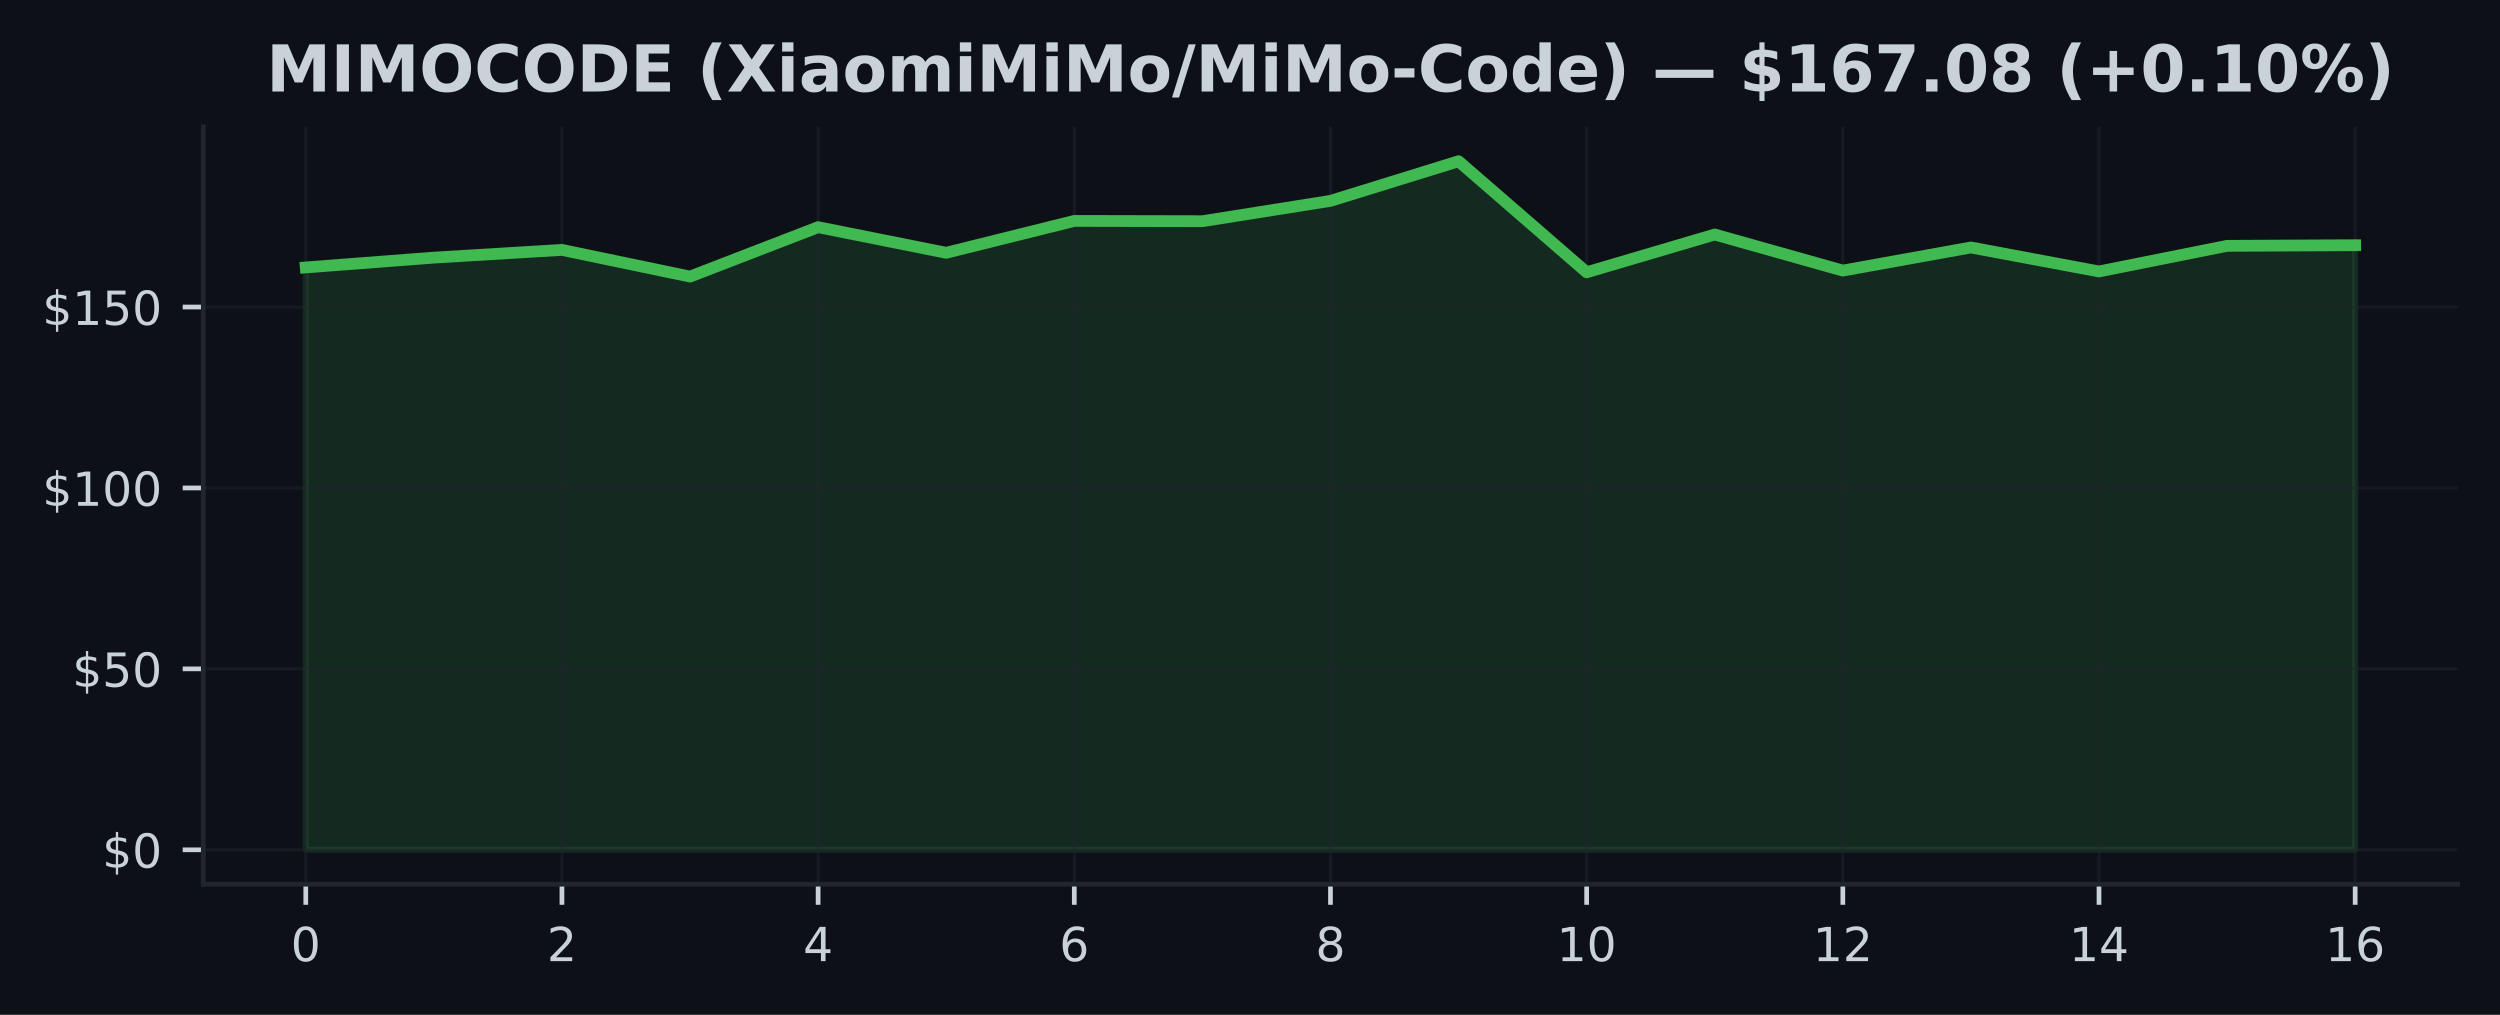
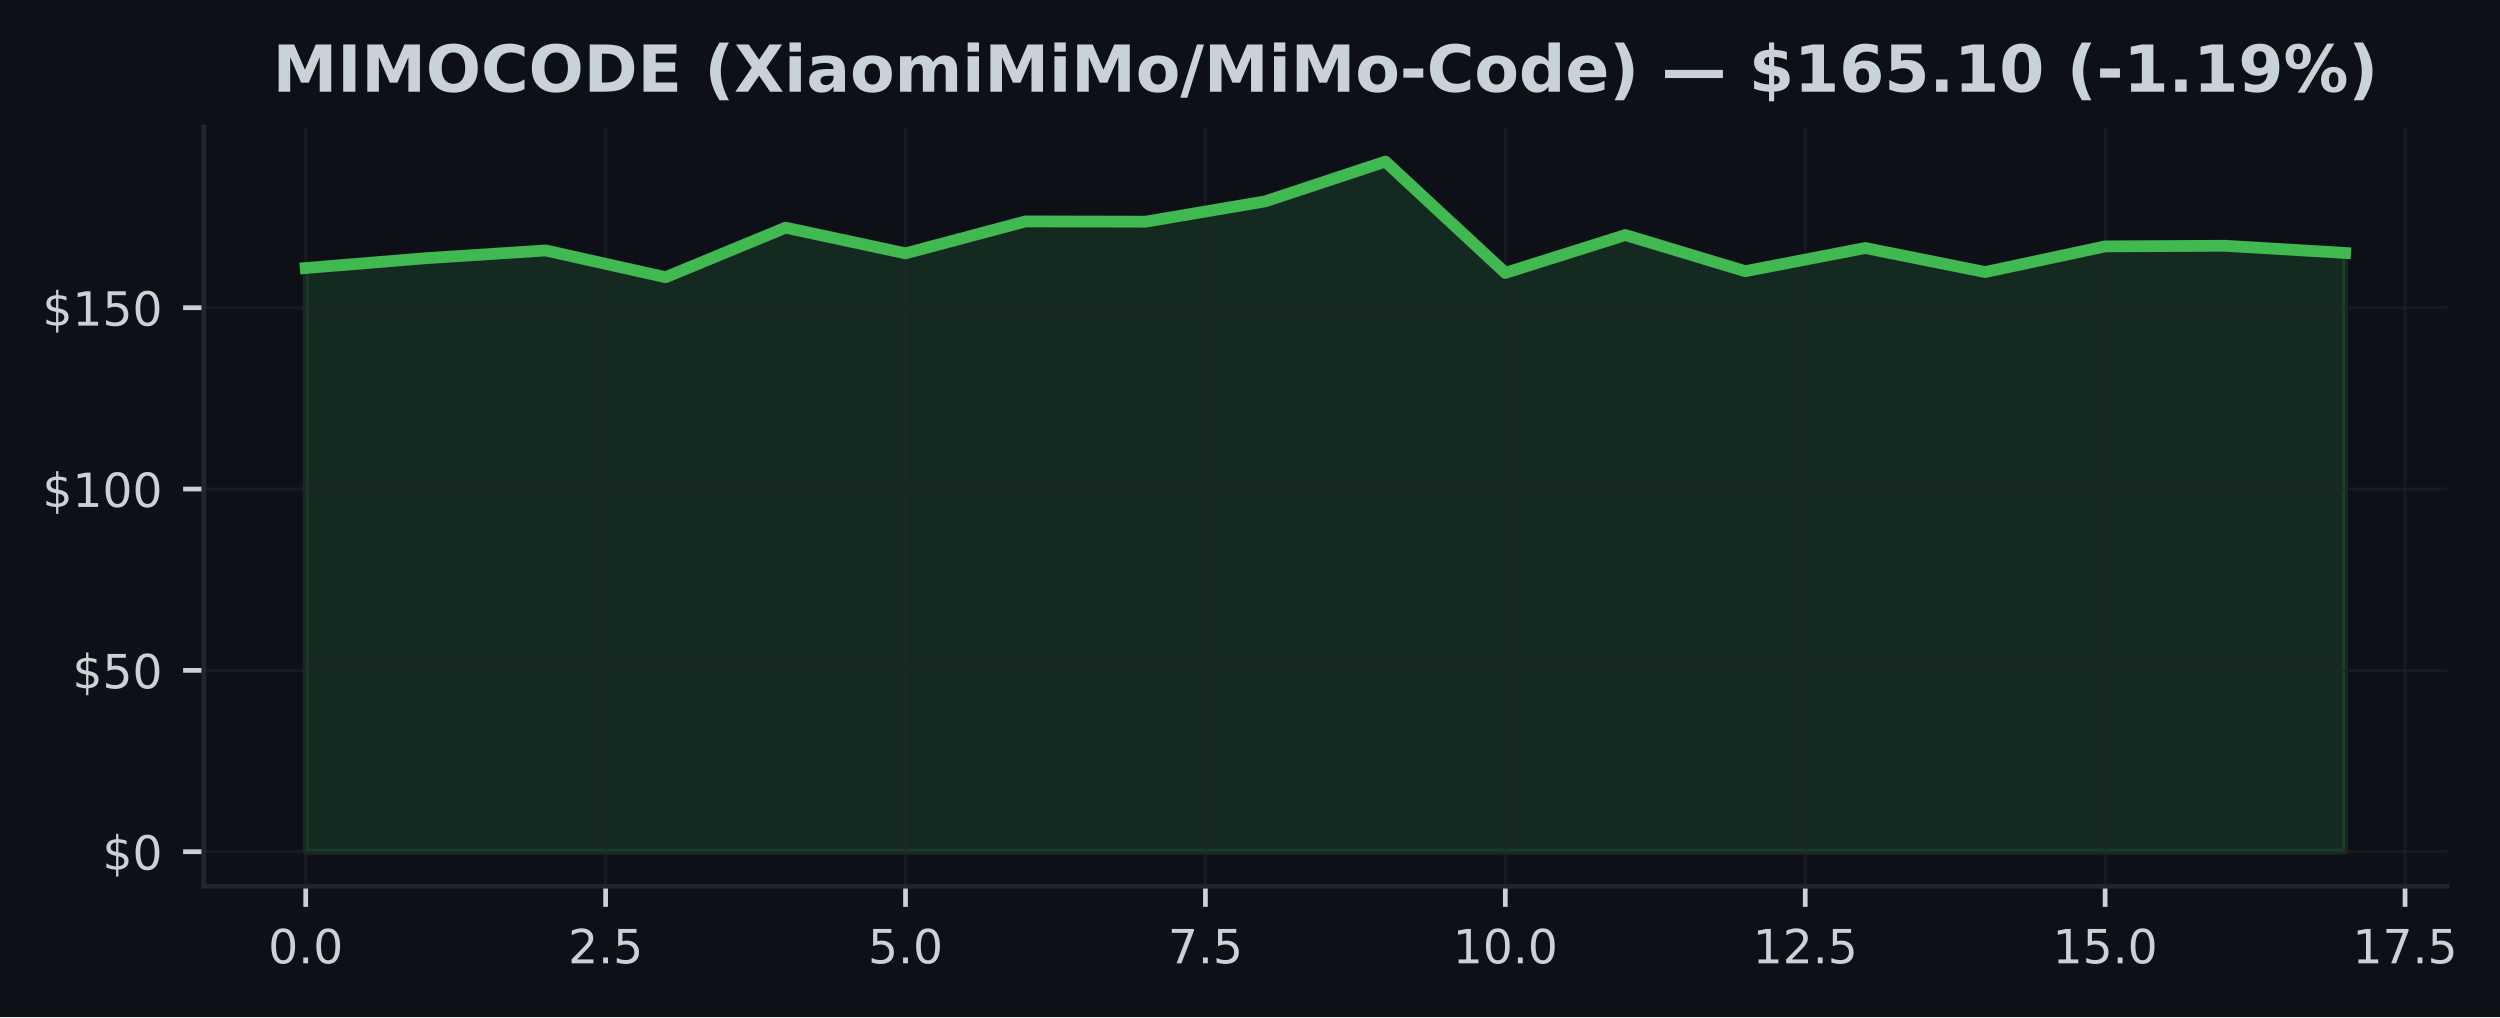
- <svg xmlns="http://www.w3.org/2000/svg" xmlns:xlink="http://www.w3.org/1999/xlink" width="425pt" height="172.518pt" viewBox="0 0 425 172.518" version="1.1">
+ <svg xmlns="http://www.w3.org/2000/svg" xmlns:xlink="http://www.w3.org/1999/xlink" width="424.051pt" height="172.518pt" viewBox="0 0 424.051 172.518" version="1.1">
  <defs>
    <style type="text/css">*{stroke-linejoin: round; stroke-linecap: butt}</style>
  </defs>
  <g id="figure_1">
    <g id="patch_1">
-       <path d="M 0 172.518  L 425 172.518  L 425 0  L 0 0  z " style="fill: #0d1117" />
+       <path d="M 0 172.518  L 424.051 172.518  L 424.051 0  L 0 0  z " style="fill: #0d1117" />
    </g>
    <g id="axes_1">
      <g id="patch_2">
-         <path d="M 34.56 150.318  L 417.8 150.318  L 417.8 21.558  L 34.56 21.558  z " style="fill: #0d1117" />
+         <path d="M 34.56 150.318  L 415.066 150.318  L 415.066 21.558  L 34.56 21.558  z " style="fill: #0d1117" />
      </g>
      <g id="FillBetweenPolyCollection_1">
        <defs>
-           <path id="m25aaea2b7e" d="M 51.98 -28.053  L 51.98 -127.053  L 73.755 -128.72  L 95.53 -130.036  L 117.305 -125.497  L 139.08 -133.899  L 160.855 -129.544  L 182.63 -134.964  L 204.405 -134.914  L 226.18 -138.372  L 247.955 -145.107  L 269.73 -126.229  L 291.505 -132.651  L 313.28 -126.518  L 335.055 -130.449  L 356.83 -126.37  L 378.605 -130.725  L 400.38 -130.83  L 400.38 -28.053  L 400.38 -28.053  L 378.605 -28.053  L 356.83 -28.053  L 335.055 -28.053  L 313.28 -28.053  L 291.505 -28.053  L 269.73 -28.053  L 247.955 -28.053  L 226.18 -28.053  L 204.405 -28.053  L 182.63 -28.053  L 160.855 -28.053  L 139.08 -28.053  L 117.305 -28.053  L 95.53 -28.053  L 73.755 -28.053  L 51.98 -28.053  z " style="stroke: #3fb950; stroke-opacity: 0.15" />
+           <path id="m8521f52fd3" d="M 51.856 -28.053  L 51.856 -127.053  L 72.204 -128.72  L 92.552 -130.036  L 112.9 -125.497  L 133.247 -133.899  L 153.595 -129.544  L 173.943 -134.964  L 194.291 -134.914  L 214.639 -138.372  L 234.987 -145.107  L 255.335 -126.229  L 275.683 -132.651  L 296.031 -126.518  L 316.379 -130.449  L 336.727 -126.37  L 357.075 -130.725  L 377.423 -130.83  L 397.771 -129.612  L 397.771 -28.053  L 397.771 -28.053  L 377.423 -28.053  L 357.075 -28.053  L 336.727 -28.053  L 316.379 -28.053  L 296.031 -28.053  L 275.683 -28.053  L 255.335 -28.053  L 234.987 -28.053  L 214.639 -28.053  L 194.291 -28.053  L 173.943 -28.053  L 153.595 -28.053  L 133.247 -28.053  L 112.9 -28.053  L 92.552 -28.053  L 72.204 -28.053  L 51.856 -28.053  z " style="stroke: #3fb950; stroke-opacity: 0.15" />
        </defs>
-         <g clip-path="url(#pef319490fb)">
-           <use xlink:href="#m25aaea2b7e" x="0" y="172.518" style="fill: #3fb950; fill-opacity: 0.15; stroke: #3fb950; stroke-opacity: 0.15" />
+         <g clip-path="url(#p87990fe140)">
+           <use xlink:href="#m8521f52fd3" x="0" y="172.518" style="fill: #3fb950; fill-opacity: 0.15; stroke: #3fb950; stroke-opacity: 0.15" />
        </g>
      </g>
      <g id="matplotlib.axis_1">
        <g id="xtick_1">
          <g id="line2d_1">
-             <path d="M 51.98 150.318  L 51.98 21.558  " clip-path="url(#pef319490fb)" style="fill: none; stroke: #21262d; stroke-opacity: 0.5; stroke-width: 0.5; stroke-linecap: square" />
+             <path d="M 51.856 150.318  L 51.856 21.558  " clip-path="url(#p87990fe140)" style="fill: none; stroke: #21262d; stroke-opacity: 0.5; stroke-width: 0.5; stroke-linecap: square" />
          </g>
          <g id="line2d_2">
            <defs>
-               <path id="m6550a35b68" d="M 0 0  L 0 3.5  " style="stroke: #c9d1d9; stroke-width: 0.8" />
+               <path id="meee067c374" d="M 0 0  L 0 3.5  " style="stroke: #c9d1d9; stroke-width: 0.8" />
            </defs>
            <g>
-               <use xlink:href="#m6550a35b68" x="51.98" y="150.318" style="fill: #c9d1d9; stroke: #c9d1d9; stroke-width: 0.8" />
+               <use xlink:href="#meee067c374" x="51.856" y="150.318" style="fill: #c9d1d9; stroke: #c9d1d9; stroke-width: 0.8" />
            </g>
          </g>
          <g id="text_1">
-             <g style="fill: #c9d1d9" transform="translate(49.435 163.3964) scale(0.08 -0.08)">
+             <g style="fill: #c9d1d9" transform="translate(45.49449 163.3964) scale(0.08 -0.08)">
              <defs>
                <path id="DejaVuSans-13" d="M 2034 4250  Q 1547 4250 1301 3770  Q 1056 3291 1056 2328  Q 1056 1369 1301 889  Q 1547 409 2034 409  Q 2525 409 2770 889  Q 3016 1369 3016 2328  Q 3016 3291 2770 3770  Q 2525 4250 2034 4250  z M 2034 4750  Q 2819 4750 3233 4129  Q 3647 3509 3647 2328  Q 3647 1150 3233 529  Q 2819 -91 2034 -91  Q 1250 -91 836 529  Q 422 1150 422 2328  Q 422 3509 836 4129  Q 1250 4750 2034 4750  z " transform="scale(0.015625)" />
+                 <path id="DejaVuSans-11" d="M 684 794  L 1344 794  L 1344 0  L 684 0  L 684 794  z " transform="scale(0.015625)" />
              </defs>
              <use xlink:href="#DejaVuSans-13" />
+               <use xlink:href="#DejaVuSans-11" transform="translate(63.625 0)" />
+               <use xlink:href="#DejaVuSans-13" transform="translate(95.40625 0)" />
            </g>
          </g>
        </g>
        <g id="xtick_2">
          <g id="line2d_3">
-             <path d="M 95.53 150.318  L 95.53 21.558  " clip-path="url(#pef319490fb)" style="fill: none; stroke: #21262d; stroke-opacity: 0.5; stroke-width: 0.5; stroke-linecap: square" />
+             <path d="M 102.726 150.318  L 102.726 21.558  " clip-path="url(#p87990fe140)" style="fill: none; stroke: #21262d; stroke-opacity: 0.5; stroke-width: 0.5; stroke-linecap: square" />
          </g>
          <g id="line2d_4">
            <g>
-               <use xlink:href="#m6550a35b68" x="95.53" y="150.318" style="fill: #c9d1d9; stroke: #c9d1d9; stroke-width: 0.8" />
+               <use xlink:href="#meee067c374" x="102.726" y="150.318" style="fill: #c9d1d9; stroke: #c9d1d9; stroke-width: 0.8" />
            </g>
          </g>
          <g id="text_2">
-             <g style="fill: #c9d1d9" transform="translate(92.985 163.3964) scale(0.08 -0.08)">
+             <g style="fill: #c9d1d9" transform="translate(96.36432 163.3964) scale(0.08 -0.08)">
              <defs>
                <path id="DejaVuSans-15" d="M 1228 531  L 3431 531  L 3431 0  L 469 0  L 469 531  Q 828 903 1448 1529  Q 2069 2156 2228 2338  Q 2531 2678 2651 2914  Q 2772 3150 2772 3378  Q 2772 3750 2511 3984  Q 2250 4219 1831 4219  Q 1534 4219 1204 4116  Q 875 4013 500 3803  L 500 4441  Q 881 4594 1212 4672  Q 1544 4750 1819 4750  Q 2544 4750 2975 4387  Q 3406 4025 3406 3419  Q 3406 3131 3298 2873  Q 3191 2616 2906 2266  Q 2828 2175 2409 1742  Q 1991 1309 1228 531  z " transform="scale(0.015625)" />
+                 <path id="DejaVuSans-18" d="M 691 4666  L 3169 4666  L 3169 4134  L 1269 4134  L 1269 2991  Q 1406 3038 1543 3061  Q 1681 3084 1819 3084  Q 2600 3084 3056 2656  Q 3513 2228 3513 1497  Q 3513 744 3044 326  Q 2575 -91 1722 -91  Q 1428 -91 1123 -41  Q 819 9 494 109  L 494 744  Q 775 591 1075 516  Q 1375 441 1709 441  Q 2250 441 2565 725  Q 2881 1009 2881 1497  Q 2881 1984 2565 2268  Q 2250 2553 1709 2553  Q 1456 2553 1204 2497  Q 953 2441 691 2322  L 691 4666  z " transform="scale(0.015625)" />
              </defs>
              <use xlink:href="#DejaVuSans-15" />
+               <use xlink:href="#DejaVuSans-11" transform="translate(63.625 0)" />
+               <use xlink:href="#DejaVuSans-18" transform="translate(95.40625 0)" />
            </g>
          </g>
        </g>
        <g id="xtick_3">
          <g id="line2d_5">
-             <path d="M 139.08 150.318  L 139.08 21.558  " clip-path="url(#pef319490fb)" style="fill: none; stroke: #21262d; stroke-opacity: 0.5; stroke-width: 0.5; stroke-linecap: square" />
+             <path d="M 153.595 150.318  L 153.595 21.558  " clip-path="url(#p87990fe140)" style="fill: none; stroke: #21262d; stroke-opacity: 0.5; stroke-width: 0.5; stroke-linecap: square" />
          </g>
          <g id="line2d_6">
            <g>
-               <use xlink:href="#m6550a35b68" x="139.08" y="150.318" style="fill: #c9d1d9; stroke: #c9d1d9; stroke-width: 0.8" />
+               <use xlink:href="#meee067c374" x="153.595" y="150.318" style="fill: #c9d1d9; stroke: #c9d1d9; stroke-width: 0.8" />
            </g>
          </g>
          <g id="text_3">
-             <g style="fill: #c9d1d9" transform="translate(136.535 163.3964) scale(0.08 -0.08)">
-               <defs>
-                 <path id="DejaVuSans-17" d="M 2419 4116  L 825 1625  L 2419 1625  L 2419 4116  z M 2253 4666  L 3047 4666  L 3047 1625  L 3713 1625  L 3713 1100  L 3047 1100  L 3047 0  L 2419 0  L 2419 1100  L 313 1100  L 313 1709  L 2253 4666  z " transform="scale(0.015625)" />
-               </defs>
-               <use xlink:href="#DejaVuSans-17" />
+             <g style="fill: #c9d1d9" transform="translate(147.2341 163.3964) scale(0.08 -0.08)">
+               <use xlink:href="#DejaVuSans-18" />
+               <use xlink:href="#DejaVuSans-11" transform="translate(63.625 0)" />
+               <use xlink:href="#DejaVuSans-13" transform="translate(95.40625 0)" />
            </g>
          </g>
        </g>
        <g id="xtick_4">
          <g id="line2d_7">
-             <path d="M 182.63 150.318  L 182.63 21.558  " clip-path="url(#pef319490fb)" style="fill: none; stroke: #21262d; stroke-opacity: 0.5; stroke-width: 0.5; stroke-linecap: square" />
+             <path d="M 204.465 150.318  L 204.465 21.558  " clip-path="url(#p87990fe140)" style="fill: none; stroke: #21262d; stroke-opacity: 0.5; stroke-width: 0.5; stroke-linecap: square" />
          </g>
          <g id="line2d_8">
            <g>
-               <use xlink:href="#m6550a35b68" x="182.63" y="150.318" style="fill: #c9d1d9; stroke: #c9d1d9; stroke-width: 0.8" />
+               <use xlink:href="#meee067c374" x="204.465" y="150.318" style="fill: #c9d1d9; stroke: #c9d1d9; stroke-width: 0.8" />
            </g>
          </g>
          <g id="text_4">
-             <g style="fill: #c9d1d9" transform="translate(180.085 163.3964) scale(0.08 -0.08)">
-               <defs>
-                 <path id="DejaVuSans-19" d="M 2113 2584  Q 1688 2584 1439 2293  Q 1191 2003 1191 1497  Q 1191 994 1439 701  Q 1688 409 2113 409  Q 2538 409 2786 701  Q 3034 994 3034 1497  Q 3034 2003 2786 2293  Q 2538 2584 2113 2584  z M 3366 4563  L 3366 3988  Q 3128 4100 2886 4159  Q 2644 4219 2406 4219  Q 1781 4219 1451 3797  Q 1122 3375 1075 2522  Q 1259 2794 1537 2939  Q 1816 3084 2150 3084  Q 2853 3084 3261 2657  Q 3669 2231 3669 1497  Q 3669 778 3244 343  Q 2819 -91 2113 -91  Q 1303 -91 875 529  Q 447 1150 447 2328  Q 447 3434 972 4092  Q 1497 4750 2381 4750  Q 2619 4750 2861 4703  Q 3103 4656 3366 4563  z " transform="scale(0.015625)" />
-               </defs>
-               <use xlink:href="#DejaVuSans-19" />
+             <g style="fill: #c9d1d9" transform="translate(198.104 163.3964) scale(0.08 -0.08)">
+               <defs>
+                 <path id="DejaVuSans-1a" d="M 525 4666  L 3525 4666  L 3525 4397  L 1831 0  L 1172 0  L 2766 4134  L 525 4134  L 525 4666  z " transform="scale(0.015625)" />
+               </defs>
+               <use xlink:href="#DejaVuSans-1a" />
+               <use xlink:href="#DejaVuSans-11" transform="translate(63.625 0)" />
+               <use xlink:href="#DejaVuSans-18" transform="translate(95.40625 0)" />
            </g>
          </g>
        </g>
        <g id="xtick_5">
          <g id="line2d_9">
-             <path d="M 226.18 150.318  L 226.18 21.558  " clip-path="url(#pef319490fb)" style="fill: none; stroke: #21262d; stroke-opacity: 0.5; stroke-width: 0.5; stroke-linecap: square" />
+             <path d="M 255.335 150.318  L 255.335 21.558  " clip-path="url(#p87990fe140)" style="fill: none; stroke: #21262d; stroke-opacity: 0.5; stroke-width: 0.5; stroke-linecap: square" />
          </g>
          <g id="line2d_10">
            <g>
-               <use xlink:href="#m6550a35b68" x="226.18" y="150.318" style="fill: #c9d1d9; stroke: #c9d1d9; stroke-width: 0.8" />
+               <use xlink:href="#meee067c374" x="255.335" y="150.318" style="fill: #c9d1d9; stroke: #c9d1d9; stroke-width: 0.8" />
            </g>
          </g>
          <g id="text_5">
-             <g style="fill: #c9d1d9" transform="translate(223.635 163.3964) scale(0.08 -0.08)">
-               <defs>
-                 <path id="DejaVuSans-1b" d="M 2034 2216  Q 1584 2216 1326 1975  Q 1069 1734 1069 1313  Q 1069 891 1326 650  Q 1584 409 2034 409  Q 2484 409 2743 651  Q 3003 894 3003 1313  Q 3003 1734 2745 1975  Q 2488 2216 2034 2216  z M 1403 2484  Q 997 2584 770 2862  Q 544 3141 544 3541  Q 544 4100 942 4425  Q 1341 4750 2034 4750  Q 2731 4750 3128 4425  Q 3525 4100 3525 3541  Q 3525 3141 3298 2862  Q 3072 2584 2669 2484  Q 3125 2378 3379 2068  Q 3634 1759 3634 1313  Q 3634 634 3220 271  Q 2806 -91 2034 -91  Q 1263 -91 848 271  Q 434 634 434 1313  Q 434 1759 690 2068  Q 947 2378 1403 2484  z M 1172 3481  Q 1172 3119 1398 2916  Q 1625 2713 2034 2713  Q 2441 2713 2670 2916  Q 2900 3119 2900 3481  Q 2900 3844 2670 4047  Q 2441 4250 2034 4250  Q 1625 4250 1398 4047  Q 1172 3844 1172 3481  z " transform="scale(0.015625)" />
-               </defs>
-               <use xlink:href="#DejaVuSans-1b" />
+             <g style="fill: #c9d1d9" transform="translate(246.4288 163.3964) scale(0.08 -0.08)">
+               <defs>
+                 <path id="DejaVuSans-14" d="M 794 531  L 1825 531  L 1825 4091  L 703 3866  L 703 4441  L 1819 4666  L 2450 4666  L 2450 531  L 3481 531  L 3481 0  L 794 0  L 794 531  z " transform="scale(0.015625)" />
+               </defs>
+               <use xlink:href="#DejaVuSans-14" />
+               <use xlink:href="#DejaVuSans-13" transform="translate(63.625 0)" />
+               <use xlink:href="#DejaVuSans-11" transform="translate(127.25 0)" />
+               <use xlink:href="#DejaVuSans-13" transform="translate(159.0312 0)" />
            </g>
          </g>
        </g>
        <g id="xtick_6">
          <g id="line2d_11">
-             <path d="M 269.73 150.318  L 269.73 21.558  " clip-path="url(#pef319490fb)" style="fill: none; stroke: #21262d; stroke-opacity: 0.5; stroke-width: 0.5; stroke-linecap: square" />
+             <path d="M 306.205 150.318  L 306.205 21.558  " clip-path="url(#p87990fe140)" style="fill: none; stroke: #21262d; stroke-opacity: 0.5; stroke-width: 0.5; stroke-linecap: square" />
          </g>
          <g id="line2d_12">
            <g>
-               <use xlink:href="#m6550a35b68" x="269.73" y="150.318" style="fill: #c9d1d9; stroke: #c9d1d9; stroke-width: 0.8" />
+               <use xlink:href="#meee067c374" x="306.205" y="150.318" style="fill: #c9d1d9; stroke: #c9d1d9; stroke-width: 0.8" />
            </g>
          </g>
          <g id="text_6">
-             <g style="fill: #c9d1d9" transform="translate(264.64 163.3964) scale(0.08 -0.08)">
-               <defs>
-                 <path id="DejaVuSans-14" d="M 794 531  L 1825 531  L 1825 4091  L 703 3866  L 703 4441  L 1819 4666  L 2450 4666  L 2450 531  L 3481 531  L 3481 0  L 794 0  L 794 531  z " transform="scale(0.015625)" />
-               </defs>
+             <g style="fill: #c9d1d9" transform="translate(297.2986 163.3964) scale(0.08 -0.08)">
              <use xlink:href="#DejaVuSans-14" />
-               <use xlink:href="#DejaVuSans-13" transform="translate(63.625 0)" />
+               <use xlink:href="#DejaVuSans-15" transform="translate(63.625 0)" />
+               <use xlink:href="#DejaVuSans-11" transform="translate(127.25 0)" />
+               <use xlink:href="#DejaVuSans-18" transform="translate(159.0312 0)" />
            </g>
          </g>
        </g>
        <g id="xtick_7">
          <g id="line2d_13">
-             <path d="M 313.28 150.318  L 313.28 21.558  " clip-path="url(#pef319490fb)" style="fill: none; stroke: #21262d; stroke-opacity: 0.5; stroke-width: 0.5; stroke-linecap: square" />
+             <path d="M 357.075 150.318  L 357.075 21.558  " clip-path="url(#p87990fe140)" style="fill: none; stroke: #21262d; stroke-opacity: 0.5; stroke-width: 0.5; stroke-linecap: square" />
          </g>
          <g id="line2d_14">
            <g>
-               <use xlink:href="#m6550a35b68" x="313.28" y="150.318" style="fill: #c9d1d9; stroke: #c9d1d9; stroke-width: 0.8" />
+               <use xlink:href="#meee067c374" x="357.075" y="150.318" style="fill: #c9d1d9; stroke: #c9d1d9; stroke-width: 0.8" />
            </g>
          </g>
          <g id="text_7">
-             <g style="fill: #c9d1d9" transform="translate(308.19 163.3964) scale(0.08 -0.08)">
+             <g style="fill: #c9d1d9" transform="translate(348.1685 163.3964) scale(0.08 -0.08)">
              <use xlink:href="#DejaVuSans-14" />
-               <use xlink:href="#DejaVuSans-15" transform="translate(63.625 0)" />
+               <use xlink:href="#DejaVuSans-18" transform="translate(63.625 0)" />
+               <use xlink:href="#DejaVuSans-11" transform="translate(127.25 0)" />
+               <use xlink:href="#DejaVuSans-13" transform="translate(159.0312 0)" />
            </g>
          </g>
        </g>
        <g id="xtick_8">
          <g id="line2d_15">
-             <path d="M 356.83 150.318  L 356.83 21.558  " clip-path="url(#pef319490fb)" style="fill: none; stroke: #21262d; stroke-opacity: 0.5; stroke-width: 0.5; stroke-linecap: square" />
+             <path d="M 407.945 150.318  L 407.945 21.558  " clip-path="url(#p87990fe140)" style="fill: none; stroke: #21262d; stroke-opacity: 0.5; stroke-width: 0.5; stroke-linecap: square" />
          </g>
          <g id="line2d_16">
            <g>
-               <use xlink:href="#m6550a35b68" x="356.83" y="150.318" style="fill: #c9d1d9; stroke: #c9d1d9; stroke-width: 0.8" />
+               <use xlink:href="#meee067c374" x="407.945" y="150.318" style="fill: #c9d1d9; stroke: #c9d1d9; stroke-width: 0.8" />
            </g>
          </g>
          <g id="text_8">
-             <g style="fill: #c9d1d9" transform="translate(351.74 163.3964) scale(0.08 -0.08)">
+             <g style="fill: #c9d1d9" transform="translate(399.0383 163.3964) scale(0.08 -0.08)">
              <use xlink:href="#DejaVuSans-14" />
-               <use xlink:href="#DejaVuSans-17" transform="translate(63.625 0)" />
-             </g>
-           </g>
-         </g>
-         <g id="xtick_9">
-           <g id="line2d_17">
-             <path d="M 400.38 150.318  L 400.38 21.558  " clip-path="url(#pef319490fb)" style="fill: none; stroke: #21262d; stroke-opacity: 0.5; stroke-width: 0.5; stroke-linecap: square" />
-           </g>
-           <g id="line2d_18">
-             <g>
-               <use xlink:href="#m6550a35b68" x="400.38" y="150.318" style="fill: #c9d1d9; stroke: #c9d1d9; stroke-width: 0.8" />
-             </g>
-           </g>
-           <g id="text_9">
-             <g style="fill: #c9d1d9" transform="translate(395.29 163.3964) scale(0.08 -0.08)">
-               <use xlink:href="#DejaVuSans-14" />
-               <use xlink:href="#DejaVuSans-19" transform="translate(63.625 0)" />
+               <use xlink:href="#DejaVuSans-1a" transform="translate(63.625 0)" />
+               <use xlink:href="#DejaVuSans-11" transform="translate(127.25 0)" />
+               <use xlink:href="#DejaVuSans-18" transform="translate(159.0312 0)" />
            </g>
          </g>
        </g>
      </g>
      <g id="matplotlib.axis_2">
        <g id="ytick_1">
-           <g id="line2d_19">
-             <path d="M 34.56 144.466  L 417.8 144.466  " clip-path="url(#pef319490fb)" style="fill: none; stroke: #21262d; stroke-opacity: 0.5; stroke-width: 0.5; stroke-linecap: square" />
-           </g>
-           <g id="line2d_20">
+           <g id="line2d_17">
+             <path d="M 34.56 144.466  L 415.066 144.466  " clip-path="url(#p87990fe140)" style="fill: none; stroke: #21262d; stroke-opacity: 0.5; stroke-width: 0.5; stroke-linecap: square" />
+           </g>
+           <g id="line2d_18">
            <defs>
-               <path id="maa35b3b82c" d="M 0 0  L -3.5 0  " style="stroke: #c9d1d9; stroke-width: 0.8" />
+               <path id="mf7bb1ec04e" d="M 0 0  L -3.5 0  " style="stroke: #c9d1d9; stroke-width: 0.8" />
            </defs>
            <g>
-               <use xlink:href="#maa35b3b82c" x="34.56" y="144.466" style="fill: #c9d1d9; stroke: #c9d1d9; stroke-width: 0.8" />
-             </g>
-           </g>
-           <g id="text_10">
+               <use xlink:href="#mf7bb1ec04e" x="34.56" y="144.466" style="fill: #c9d1d9; stroke: #c9d1d9; stroke-width: 0.8" />
+             </g>
+           </g>
+           <g id="text_9">
            <g style="fill: #c9d1d9" transform="translate(17.38 147.5049) scale(0.08 -0.08)">
              <defs>
                <path id="DejaVuSans-7" d="M 2163 -941  L 1850 -941  L 1847 0  Q 1519 6 1191 76  Q 863 147 531 288  L 531 850  Q 850 650 1176 548  Q 1503 447 1850 444  L 1850 1869  Q 1159 1981 845 2250  Q 531 2519 531 2988  Q 531 3497 872 3790  Q 1213 4084 1850 4128  L 1850 4863  L 2163 4863  L 2163 4138  Q 2453 4125 2725 4076  Q 2997 4028 3256 3944  L 3256 3397  Q 2997 3528 2723 3600  Q 2450 3672 2163 3684  L 2163 2350  Q 2872 2241 3206 1959  Q 3541 1678 3541 1191  Q 3541 663 3186 358  Q 2831 53 2163 6  L 2163 -941  z M 1850 2406  L 1850 3688  Q 1488 3647 1297 3481  Q 1106 3316 1106 3041  Q 1106 2772 1282 2622  Q 1459 2472 1850 2406  z M 2163 1806  L 2163 453  Q 2559 506 2761 678  Q 2963 850 2963 1131  Q 2963 1406 2770 1568  Q 2578 1731 2163 1806  z " transform="scale(0.015625)" />
              </defs>
              <use xlink:href="#DejaVuSans-7" />
              <use xlink:href="#DejaVuSans-13" transform="translate(63.625 0)" />
            </g>
          </g>
        </g>
        <g id="ytick_2">
-           <g id="line2d_21">
-             <path d="M 34.56 113.709  L 417.8 113.709  " clip-path="url(#pef319490fb)" style="fill: none; stroke: #21262d; stroke-opacity: 0.5; stroke-width: 0.5; stroke-linecap: square" />
-           </g>
-           <g id="line2d_22">
-             <g>
-               <use xlink:href="#maa35b3b82c" x="34.56" y="113.709" style="fill: #c9d1d9; stroke: #c9d1d9; stroke-width: 0.8" />
-             </g>
-           </g>
-           <g id="text_11">
+           <g id="line2d_19">
+             <path d="M 34.56 113.709  L 415.066 113.709  " clip-path="url(#p87990fe140)" style="fill: none; stroke: #21262d; stroke-opacity: 0.5; stroke-width: 0.5; stroke-linecap: square" />
+           </g>
+           <g id="line2d_20">
+             <g>
+               <use xlink:href="#mf7bb1ec04e" x="34.56" y="113.709" style="fill: #c9d1d9; stroke: #c9d1d9; stroke-width: 0.8" />
+             </g>
+           </g>
+           <g id="text_10">
            <g style="fill: #c9d1d9" transform="translate(12.29 116.748) scale(0.08 -0.08)">
-               <defs>
-                 <path id="DejaVuSans-18" d="M 691 4666  L 3169 4666  L 3169 4134  L 1269 4134  L 1269 2991  Q 1406 3038 1543 3061  Q 1681 3084 1819 3084  Q 2600 3084 3056 2656  Q 3513 2228 3513 1497  Q 3513 744 3044 326  Q 2575 -91 1722 -91  Q 1428 -91 1123 -41  Q 819 9 494 109  L 494 744  Q 775 591 1075 516  Q 1375 441 1709 441  Q 2250 441 2565 725  Q 2881 1009 2881 1497  Q 2881 1984 2565 2268  Q 2250 2553 1709 2553  Q 1456 2553 1204 2497  Q 953 2441 691 2322  L 691 4666  z " transform="scale(0.015625)" />
-               </defs>
              <use xlink:href="#DejaVuSans-7" />
              <use xlink:href="#DejaVuSans-18" transform="translate(63.625 0)" />
              <use xlink:href="#DejaVuSans-13" transform="translate(127.25 0)" />
            </g>
          </g>
        </g>
        <g id="ytick_3">
-           <g id="line2d_23">
-             <path d="M 34.56 82.952  L 417.8 82.952  " clip-path="url(#pef319490fb)" style="fill: none; stroke: #21262d; stroke-opacity: 0.5; stroke-width: 0.5; stroke-linecap: square" />
-           </g>
-           <g id="line2d_24">
-             <g>
-               <use xlink:href="#maa35b3b82c" x="34.56" y="82.952" style="fill: #c9d1d9; stroke: #c9d1d9; stroke-width: 0.8" />
-             </g>
-           </g>
-           <g id="text_12">
+           <g id="line2d_21">
+             <path d="M 34.56 82.952  L 415.066 82.952  " clip-path="url(#p87990fe140)" style="fill: none; stroke: #21262d; stroke-opacity: 0.5; stroke-width: 0.5; stroke-linecap: square" />
+           </g>
+           <g id="line2d_22">
+             <g>
+               <use xlink:href="#mf7bb1ec04e" x="34.56" y="82.952" style="fill: #c9d1d9; stroke: #c9d1d9; stroke-width: 0.8" />
+             </g>
+           </g>
+           <g id="text_11">
            <g style="fill: #c9d1d9" transform="translate(7.2 85.99116) scale(0.08 -0.08)">
              <use xlink:href="#DejaVuSans-7" />
              <use xlink:href="#DejaVuSans-14" transform="translate(63.625 0)" />
              <use xlink:href="#DejaVuSans-13" transform="translate(127.25 0)" />
              <use xlink:href="#DejaVuSans-13" transform="translate(190.875 0)" />
            </g>
          </g>
        </g>
        <g id="ytick_4">
-           <g id="line2d_25">
-             <path d="M 34.56 52.195  L 417.8 52.195  " clip-path="url(#pef319490fb)" style="fill: none; stroke: #21262d; stroke-opacity: 0.5; stroke-width: 0.5; stroke-linecap: square" />
-           </g>
-           <g id="line2d_26">
-             <g>
-               <use xlink:href="#maa35b3b82c" x="34.56" y="52.195" style="fill: #c9d1d9; stroke: #c9d1d9; stroke-width: 0.8" />
-             </g>
-           </g>
-           <g id="text_13">
+           <g id="line2d_23">
+             <path d="M 34.56 52.195  L 415.066 52.195  " clip-path="url(#p87990fe140)" style="fill: none; stroke: #21262d; stroke-opacity: 0.5; stroke-width: 0.5; stroke-linecap: square" />
+           </g>
+           <g id="line2d_24">
+             <g>
+               <use xlink:href="#mf7bb1ec04e" x="34.56" y="52.195" style="fill: #c9d1d9; stroke: #c9d1d9; stroke-width: 0.8" />
+             </g>
+           </g>
+           <g id="text_12">
            <g style="fill: #c9d1d9" transform="translate(7.2 55.23428) scale(0.08 -0.08)">
              <use xlink:href="#DejaVuSans-7" />
              <use xlink:href="#DejaVuSans-14" transform="translate(63.625 0)" />
              <use xlink:href="#DejaVuSans-18" transform="translate(127.25 0)" />
              <use xlink:href="#DejaVuSans-13" transform="translate(190.875 0)" />
            </g>
          </g>
        </g>
      </g>
-       <g id="line2d_27">
-         <path d="M 51.98 45.465  L 73.755 43.798  L 95.53 42.482  L 117.305 47.022  L 139.08 38.619  L 160.855 42.974  L 182.63 37.555  L 204.405 37.604  L 226.18 34.147  L 247.955 27.411  L 269.73 46.29  L 291.505 39.868  L 313.28 46  L 335.055 42.07  L 356.83 46.148  L 378.605 41.793  L 400.38 41.688  " clip-path="url(#pef319490fb)" style="fill: none; stroke: #3fb950; stroke-width: 2; stroke-linecap: square" />
+       <g id="line2d_25">
+         <path d="M 51.856 45.465  L 72.204 43.798  L 92.552 42.482  L 112.9 47.022  L 133.247 38.619  L 153.595 42.974  L 173.943 37.555  L 194.291 37.604  L 214.639 34.147  L 234.987 27.411  L 255.335 46.29  L 275.683 39.868  L 296.031 46  L 316.379 42.07  L 336.727 46.148  L 357.075 41.793  L 377.423 41.688  L 397.771 42.906  " clip-path="url(#p87990fe140)" style="fill: none; stroke: #3fb950; stroke-width: 2; stroke-linecap: square" />
      </g>
      <g id="patch_3">
        <path d="M 34.56 150.318  L 34.56 21.558  " style="fill: none; stroke: #21262d; stroke-width: 0.8; stroke-linejoin: miter; stroke-linecap: square" />
      </g>
      <g id="patch_4">
-         <path d="M 34.56 150.318  L 417.8 150.318  " style="fill: none; stroke: #21262d; stroke-width: 0.8; stroke-linejoin: miter; stroke-linecap: square" />
-       </g>
-       <g id="text_14">
-         <g style="fill: #c9d1d9" transform="translate(45.29445 15.55828) scale(0.11 -0.11)">
+         <path d="M 34.56 150.318  L 415.066 150.318  " style="fill: none; stroke: #21262d; stroke-width: 0.8; stroke-linejoin: miter; stroke-linecap: square" />
+       </g>
+       <g id="text_13">
+         <g style="fill: #c9d1d9" transform="translate(46.25394 15.55828) scale(0.11 -0.11)">
          <defs>
            <path id="DejaVuSans-Bold-30" d="M 588 4666  L 2119 4666  L 3181 2169  L 4250 4666  L 5778 4666  L 5778 0  L 4641 0  L 4641 3413  L 3566 897  L 2803 897  L 1728 3413  L 1728 0  L 588 0  L 588 4666  z " transform="scale(0.015625)" />
            <path id="DejaVuSans-Bold-2c" d="M 588 4666  L 1791 4666  L 1791 0  L 588 0  L 588 4666  z " transform="scale(0.015625)" />
            <path id="DejaVuSans-Bold-32" d="M 2719 3878  Q 2169 3878 1866 3472  Q 1563 3066 1563 2328  Q 1563 1594 1866 1187  Q 2169 781 2719 781  Q 3272 781 3575 1187  Q 3878 1594 3878 2328  Q 3878 3066 3575 3472  Q 3272 3878 2719 3878  z M 2719 4750  Q 3844 4750 4481 4106  Q 5119 3463 5119 2328  Q 5119 1197 4481 553  Q 3844 -91 2719 -91  Q 1597 -91 958 553  Q 319 1197 319 2328  Q 319 3463 958 4106  Q 1597 4750 2719 4750  z " transform="scale(0.015625)" />
            <path id="DejaVuSans-Bold-26" d="M 4288 256  Q 3956 84 3597 -3  Q 3238 -91 2847 -91  Q 1681 -91 1000 561  Q 319 1213 319 2328  Q 319 3447 1000 4098  Q 1681 4750 2847 4750  Q 3238 4750 3597 4662  Q 3956 4575 4288 4403  L 4288 3438  Q 3953 3666 3628 3772  Q 3303 3878 2944 3878  Q 2300 3878 1931 3465  Q 1563 3053 1563 2328  Q 1563 1606 1931 1193  Q 2300 781 2944 781  Q 3303 781 3628 887  Q 3953 994 4288 1222  L 4288 256  z " transform="scale(0.015625)" />
            <path id="DejaVuSans-Bold-27" d="M 1791 3756  L 1791 909  L 2222 909  Q 2959 909 3348 1275  Q 3738 1641 3738 2338  Q 3738 3031 3350 3393  Q 2963 3756 2222 3756  L 1791 3756  z M 588 4666  L 1856 4666  Q 2919 4666 3439 4514  Q 3959 4363 4331 4000  Q 4659 3684 4818 3271  Q 4978 2859 4978 2338  Q 4978 1809 4818 1395  Q 4659 981 4331 666  Q 3956 303 3431 151  Q 2906 0 1856 0  L 588 0  L 588 4666  z " transform="scale(0.015625)" />
            <path id="DejaVuSans-Bold-28" d="M 588 4666  L 3834 4666  L 3834 3756  L 1791 3756  L 1791 2888  L 3713 2888  L 3713 1978  L 1791 1978  L 1791 909  L 3903 909  L 3903 0  L 588 0  L 588 4666  z " transform="scale(0.015625)" />
            <path id="DejaVuSans-Bold-3" transform="scale(0.015625)" />
            <path id="DejaVuSans-Bold-b" d="M 2413 -844  L 1484 -844  Q 1006 -72 778 623  Q 550 1319 550 2003  Q 550 2688 779 3389  Q 1009 4091 1484 4856  L 2413 4856  Q 2013 4116 1813 3408  Q 1613 2700 1613 2009  Q 1613 1319 1811 609  Q 2009 -100 2413 -844  z " transform="scale(0.015625)" />
            <path id="DejaVuSans-Bold-3b" d="M 3188 2381  L 4806 0  L 3553 0  L 2463 1594  L 1381 0  L 122 0  L 1741 2381  L 184 4666  L 1441 4666  L 2463 3163  L 3481 4666  L 4744 4666  L 3188 2381  z " transform="scale(0.015625)" />
            <path id="DejaVuSans-Bold-4c" d="M 538 3500  L 1656 3500  L 1656 0  L 538 0  L 538 3500  z M 538 4863  L 1656 4863  L 1656 3950  L 538 3950  L 538 4863  z " transform="scale(0.015625)" />
            <path id="DejaVuSans-Bold-44" d="M 2106 1575  Q 1756 1575 1579 1456  Q 1403 1338 1403 1106  Q 1403 894 1545 773  Q 1688 653 1941 653  Q 2256 653 2472 879  Q 2688 1106 2688 1447  L 2688 1575  L 2106 1575  z M 3816 1997  L 3816 0  L 2688 0  L 2688 519  Q 2463 200 2181 54  Q 1900 -91 1497 -91  Q 953 -91 614 226  Q 275 544 275 1050  Q 275 1666 698 1953  Q 1122 2241 2028 2241  L 2688 2241  L 2688 2328  Q 2688 2594 2478 2717  Q 2269 2841 1825 2841  Q 1466 2841 1156 2769  Q 847 2697 581 2553  L 581 3406  Q 941 3494 1303 3539  Q 1666 3584 2028 3584  Q 2975 3584 3395 3211  Q 3816 2838 3816 1997  z " transform="scale(0.015625)" />
            <path id="DejaVuSans-Bold-52" d="M 2203 2784  Q 1831 2784 1636 2517  Q 1441 2250 1441 1747  Q 1441 1244 1636 976  Q 1831 709 2203 709  Q 2569 709 2762 976  Q 2956 1244 2956 1747  Q 2956 2250 2762 2517  Q 2569 2784 2203 2784  z M 2203 3584  Q 3106 3584 3614 3096  Q 4122 2609 4122 1747  Q 4122 884 3614 396  Q 3106 -91 2203 -91  Q 1297 -91 786 396  Q 275 884 275 1747  Q 275 2609 786 3096  Q 1297 3584 2203 3584  z " transform="scale(0.015625)" />
            <path id="DejaVuSans-Bold-50" d="M 3781 2919  Q 3994 3244 4286 3414  Q 4578 3584 4928 3584  Q 5531 3584 5847 3212  Q 6163 2841 6163 2131  L 6163 0  L 5038 0  L 5038 1825  Q 5041 1866 5042 1909  Q 5044 1953 5044 2034  Q 5044 2406 4934 2573  Q 4825 2741 4581 2741  Q 4263 2741 4089 2478  Q 3916 2216 3909 1719  L 3909 0  L 2784 0  L 2784 1825  Q 2784 2406 2684 2573  Q 2584 2741 2328 2741  Q 2006 2741 1831 2477  Q 1656 2213 1656 1722  L 1656 0  L 531 0  L 531 3500  L 1656 3500  L 1656 2988  Q 1863 3284 2130 3434  Q 2397 3584 2719 3584  Q 3081 3584 3359 3409  Q 3638 3234 3781 2919  z " transform="scale(0.015625)" />
            <path id="DejaVuSans-Bold-12" d="M 1644 4666  L 2338 4666  L 691 -594  L 0 -594  L 1644 4666  z " transform="scale(0.015625)" />
            <path id="DejaVuSans-Bold-10" d="M 347 2297  L 2309 2297  L 2309 1388  L 347 1388  L 347 2297  z " transform="scale(0.015625)" />
            <path id="DejaVuSans-Bold-47" d="M 2919 2988  L 2919 4863  L 4044 4863  L 4044 0  L 2919 0  L 2919 506  Q 2688 197 2409 53  Q 2131 -91 1766 -91  Q 1119 -91 703 423  Q 288 938 288 1747  Q 288 2556 703 3070  Q 1119 3584 1766 3584  Q 2128 3584 2408 3439  Q 2688 3294 2919 2988  z M 2181 722  Q 2541 722 2730 984  Q 2919 1247 2919 1747  Q 2919 2247 2730 2509  Q 2541 2772 2181 2772  Q 1825 2772 1636 2509  Q 1447 2247 1447 1747  Q 1447 1247 1636 984  Q 1825 722 2181 722  z " transform="scale(0.015625)" />
            <path id="DejaVuSans-Bold-48" d="M 4031 1759  L 4031 1441  L 1416 1441  Q 1456 1047 1700 850  Q 1944 653 2381 653  Q 2734 653 3104 758  Q 3475 863 3866 1075  L 3866 213  Q 3469 63 3072 -14  Q 2675 -91 2278 -91  Q 1328 -91 801 392  Q 275 875 275 1747  Q 275 2603 792 3093  Q 1309 3584 2216 3584  Q 3041 3584 3536 3087  Q 4031 2591 4031 1759  z M 2881 2131  Q 2881 2450 2695 2645  Q 2509 2841 2209 2841  Q 1884 2841 1681 2658  Q 1478 2475 1428 2131  L 2881 2131  z " transform="scale(0.015625)" />
            <path id="DejaVuSans-Bold-c" d="M 513 -844  Q 913 -100 1113 609  Q 1313 1319 1313 2009  Q 1313 2700 1113 3408  Q 913 4116 513 4856  L 1441 4856  Q 1916 4091 2145 3389  Q 2375 2688 2375 2003  Q 2375 1319 2147 623  Q 1919 -72 1441 -844  L 513 -844  z " transform="scale(0.015625)" />
            <path id="DejaVuSans-Bold-af6" d="M 344 2156  L 6056 2156  L 6056 1350  L 344 1350  L 344 2156  z " transform="scale(0.015625)" />
            <path id="DejaVuSans-Bold-7" d="M 2484 -941  L 1978 -941  L 1975 0  Q 1584 16 1218 87  Q 853 159 506 288  L 506 1106  Q 866 922 1233 823  Q 1600 725 1978 713  L 1978 1684  L 1875 1703  Q 1128 1834 814 2115  Q 500 2397 500 2925  Q 500 3484 883 3798  Q 1266 4113 1975 4141  L 1978 4863  L 2484 4863  L 2484 4153  Q 2797 4128 3109 4075  Q 3422 4022 3738 3938  L 3738 3144  Q 3425 3275 3112 3348  Q 2800 3422 2484 3438  L 2484 2541  L 2584 2522  Q 3378 2397 3698 2105  Q 4019 1813 4019 1241  Q 4019 666 3637 358  Q 3256 50 2484 6  L 2484 -941  z M 1978 2613  L 1978 3428  Q 1756 3416 1623 3308  Q 1491 3200 1491 3034  Q 1491 2850 1612 2745  Q 1734 2641 1978 2613  z M 2484 1594  L 2484 725  Q 2756 728 2892 831  Q 3028 934 3028 1141  Q 3028 1353 2903 1458  Q 2778 1563 2484 1594  z " transform="scale(0.015625)" />
            <path id="DejaVuSans-Bold-14" d="M 750 831  L 1813 831  L 1813 3847  L 722 3622  L 722 4441  L 1806 4666  L 2950 4666  L 2950 831  L 4013 831  L 4013 0  L 750 0  L 750 831  z " transform="scale(0.015625)" />
            <path id="DejaVuSans-Bold-19" d="M 2316 2303  Q 2000 2303 1842 2098  Q 1684 1894 1684 1484  Q 1684 1075 1842 870  Q 2000 666 2316 666  Q 2634 666 2792 870  Q 2950 1075 2950 1484  Q 2950 1894 2792 2098  Q 2634 2303 2316 2303  z M 3803 4544  L 3803 3681  Q 3506 3822 3243 3889  Q 2981 3956 2731 3956  Q 2194 3956 1894 3657  Q 1594 3359 1544 2772  Q 1750 2925 1990 3001  Q 2231 3078 2516 3078  Q 3231 3078 3670 2659  Q 4109 2241 4109 1563  Q 4109 813 3618 361  Q 3128 -91 2303 -91  Q 1394 -91 895 523  Q 397 1138 397 2266  Q 397 3422 980 4083  Q 1563 4744 2578 4744  Q 2900 4744 3203 4694  Q 3506 4644 3803 4544  z " transform="scale(0.015625)" />
-             <path id="DejaVuSans-Bold-1a" d="M 428 4666  L 3944 4666  L 3944 3988  L 2125 0  L 953 0  L 2675 3781  L 428 3781  L 428 4666  z " transform="scale(0.015625)" />
+             <path id="DejaVuSans-Bold-18" d="M 678 4666  L 3669 4666  L 3669 3781  L 1638 3781  L 1638 3059  Q 1775 3097 1914 3117  Q 2053 3138 2203 3138  Q 3056 3138 3531 2711  Q 4006 2284 4006 1522  Q 4006 766 3489 337  Q 2972 -91 2053 -91  Q 1656 -91 1267 -14  Q 878 63 494 219  L 494 1166  Q 875 947 1217 837  Q 1559 728 1863 728  Q 2300 728 2551 942  Q 2803 1156 2803 1522  Q 2803 1891 2551 2103  Q 2300 2316 1863 2316  Q 1603 2316 1309 2248  Q 1016 2181 678 2041  L 678 4666  z " transform="scale(0.015625)" />
            <path id="DejaVuSans-Bold-11" d="M 653 1209  L 1778 1209  L 1778 0  L 653 0  L 653 1209  z " transform="scale(0.015625)" />
            <path id="DejaVuSans-Bold-13" d="M 2944 2338  Q 2944 3213 2780 3570  Q 2616 3928 2228 3928  Q 1841 3928 1675 3570  Q 1509 3213 1509 2338  Q 1509 1453 1675 1090  Q 1841 728 2228 728  Q 2613 728 2778 1090  Q 2944 1453 2944 2338  z M 4147 2328  Q 4147 1169 3647 539  Q 3147 -91 2228 -91  Q 1306 -91 806 539  Q 306 1169 306 2328  Q 306 3491 806 4120  Q 1306 4750 2228 4750  Q 3147 4750 3647 4120  Q 4147 3491 4147 2328  z " transform="scale(0.015625)" />
-             <path id="DejaVuSans-Bold-1b" d="M 2228 2088  Q 1891 2088 1709 1903  Q 1528 1719 1528 1375  Q 1528 1031 1709 848  Q 1891 666 2228 666  Q 2563 666 2741 848  Q 2919 1031 2919 1375  Q 2919 1722 2741 1905  Q 2563 2088 2228 2088  z M 1350 2484  Q 925 2613 709 2878  Q 494 3144 494 3541  Q 494 4131 934 4440  Q 1375 4750 2228 4750  Q 3075 4750 3515 4442  Q 3956 4134 3956 3541  Q 3956 3144 3739 2878  Q 3522 2613 3097 2484  Q 3572 2353 3814 2058  Q 4056 1763 4056 1313  Q 4056 619 3595 264  Q 3134 -91 2228 -91  Q 1319 -91 855 264  Q 391 619 391 1313  Q 391 1763 633 2058  Q 875 2353 1350 2484  z M 1631 3419  Q 1631 3141 1786 2991  Q 1941 2841 2228 2841  Q 2509 2841 2662 2991  Q 2816 3141 2816 3419  Q 2816 3697 2662 3845  Q 2509 3994 2228 3994  Q 1941 3994 1786 3844  Q 1631 3694 1631 3419  z " transform="scale(0.015625)" />
-             <path id="DejaVuSans-Bold-e" d="M 3053 4013  L 3053 2375  L 4684 2375  L 4684 1638  L 3053 1638  L 3053 0  L 2309 0  L 2309 1638  L 678 1638  L 678 2375  L 2309 2375  L 2309 4013  L 3053 4013  z " transform="scale(0.015625)" />
+             <path id="DejaVuSans-Bold-1c" d="M 641 103  L 641 966  Q 928 831 1190 764  Q 1453 697 1709 697  Q 2247 697 2547 995  Q 2847 1294 2900 1881  Q 2688 1725 2447 1647  Q 2206 1569 1925 1569  Q 1209 1569 770 1986  Q 331 2403 331 3084  Q 331 3838 820 4291  Q 1309 4744 2131 4744  Q 3044 4744 3544 4128  Q 4044 3513 4044 2388  Q 4044 1231 3459 570  Q 2875 -91 1856 -91  Q 1528 -91 1228 -42  Q 928 6 641 103  z M 2125 2350  Q 2441 2350 2600 2554  Q 2759 2759 2759 3169  Q 2759 3575 2600 3781  Q 2441 3988 2125 3988  Q 1809 3988 1650 3781  Q 1491 3575 1491 3169  Q 1491 2759 1650 2554  Q 1809 2350 2125 2350  z " transform="scale(0.015625)" />
            <path id="DejaVuSans-Bold-8" d="M 4959 1925  Q 4738 1925 4616 1733  Q 4494 1541 4494 1184  Q 4494 825 4614 633  Q 4734 441 4959 441  Q 5184 441 5303 633  Q 5422 825 5422 1184  Q 5422 1541 5301 1733  Q 5181 1925 4959 1925  z M 4959 2450  Q 5541 2450 5875 2112  Q 6209 1775 6209 1184  Q 6209 594 5875 251  Q 5541 -91 4959 -91  Q 4378 -91 4042 251  Q 3706 594 3706 1184  Q 3706 1772 4042 2111  Q 4378 2450 4959 2450  z M 2094 -91  L 1403 -91  L 4319 4750  L 5013 4750  L 2094 -91  z M 1453 4750  Q 2034 4750 2367 4411  Q 2700 4072 2700 3481  Q 2700 2891 2367 2550  Q 2034 2209 1453 2209  Q 872 2209 539 2550  Q 206 2891 206 3481  Q 206 4072 539 4411  Q 872 4750 1453 4750  z M 1453 4225  Q 1228 4225 1106 4031  Q 984 3838 984 3481  Q 984 3122 1106 2926  Q 1228 2731 1453 2731  Q 1678 2731 1798 2926  Q 1919 3122 1919 3481  Q 1919 3838 1797 4031  Q 1675 4225 1453 4225  z " transform="scale(0.015625)" />
          </defs>
          <use xlink:href="#DejaVuSans-Bold-30" />
          <use xlink:href="#DejaVuSans-Bold-2c" transform="translate(99.51562 0)" />
          <use xlink:href="#DejaVuSans-Bold-30" transform="translate(136.7188 0)" />
          <use xlink:href="#DejaVuSans-Bold-32" transform="translate(236.2344 0)" />
          <use xlink:href="#DejaVuSans-Bold-26" transform="translate(321.25 0)" />
          <use xlink:href="#DejaVuSans-Bold-32" transform="translate(394.6406 0)" />
          <use xlink:href="#DejaVuSans-Bold-27" transform="translate(479.6562 0)" />
          <use xlink:href="#DejaVuSans-Bold-28" transform="translate(562.6719 0)" />
          <use xlink:href="#DejaVuSans-Bold-3" transform="translate(630.9844 0)" />
          <use xlink:href="#DejaVuSans-Bold-b" transform="translate(665.7969 0)" />
          <use xlink:href="#DejaVuSans-Bold-3b" transform="translate(711.5 0)" />
          <use xlink:href="#DejaVuSans-Bold-4c" transform="translate(788.5938 0)" />
          <use xlink:href="#DejaVuSans-Bold-44" transform="translate(822.875 0)" />
          <use xlink:href="#DejaVuSans-Bold-52" transform="translate(890.3594 0)" />
          <use xlink:href="#DejaVuSans-Bold-50" transform="translate(959.0625 0)" />
          <use xlink:href="#DejaVuSans-Bold-4c" transform="translate(1063.266 0)" />
          <use xlink:href="#DejaVuSans-Bold-30" transform="translate(1097.547 0)" />
          <use xlink:href="#DejaVuSans-Bold-4c" transform="translate(1197.062 0)" />
          <use xlink:href="#DejaVuSans-Bold-30" transform="translate(1231.344 0)" />
          <use xlink:href="#DejaVuSans-Bold-52" transform="translate(1330.859 0)" />
          <use xlink:href="#DejaVuSans-Bold-12" transform="translate(1399.562 0)" />
          <use xlink:href="#DejaVuSans-Bold-30" transform="translate(1436.094 0)" />
          <use xlink:href="#DejaVuSans-Bold-4c" transform="translate(1535.609 0)" />
          <use xlink:href="#DejaVuSans-Bold-30" transform="translate(1569.891 0)" />
          <use xlink:href="#DejaVuSans-Bold-52" transform="translate(1669.406 0)" />
          <use xlink:href="#DejaVuSans-Bold-10" transform="translate(1738.109 0)" />
          <use xlink:href="#DejaVuSans-Bold-26" transform="translate(1779.609 0)" />
          <use xlink:href="#DejaVuSans-Bold-52" transform="translate(1853 0)" />
          <use xlink:href="#DejaVuSans-Bold-47" transform="translate(1921.703 0)" />
          <use xlink:href="#DejaVuSans-Bold-48" transform="translate(1993.281 0)" />
          <use xlink:href="#DejaVuSans-Bold-c" transform="translate(2061.109 0)" />
          <use xlink:href="#DejaVuSans-Bold-3" transform="translate(2106.812 0)" />
          <use xlink:href="#DejaVuSans-Bold-af6" transform="translate(2141.625 0)" />
          <use xlink:href="#DejaVuSans-Bold-3" transform="translate(2241.625 0)" />
          <use xlink:href="#DejaVuSans-Bold-7" transform="translate(2276.438 0)" />
          <use xlink:href="#DejaVuSans-Bold-14" transform="translate(2346.016 0)" />
          <use xlink:href="#DejaVuSans-Bold-19" transform="translate(2415.594 0)" />
-           <use xlink:href="#DejaVuSans-Bold-1a" transform="translate(2485.172 0)" />
+           <use xlink:href="#DejaVuSans-Bold-18" transform="translate(2485.172 0)" />
          <use xlink:href="#DejaVuSans-Bold-11" transform="translate(2554.75 0)" />
-           <use xlink:href="#DejaVuSans-Bold-13" transform="translate(2592.734 0)" />
-           <use xlink:href="#DejaVuSans-Bold-1b" transform="translate(2662.312 0)" />
+           <use xlink:href="#DejaVuSans-Bold-14" transform="translate(2592.734 0)" />
+           <use xlink:href="#DejaVuSans-Bold-13" transform="translate(2662.312 0)" />
          <use xlink:href="#DejaVuSans-Bold-3" transform="translate(2731.891 0)" />
          <use xlink:href="#DejaVuSans-Bold-b" transform="translate(2766.703 0)" />
-           <use xlink:href="#DejaVuSans-Bold-e" transform="translate(2812.406 0)" />
-           <use xlink:href="#DejaVuSans-Bold-13" transform="translate(2896.203 0)" />
-           <use xlink:href="#DejaVuSans-Bold-11" transform="translate(2965.781 0)" />
-           <use xlink:href="#DejaVuSans-Bold-14" transform="translate(3003.766 0)" />
-           <use xlink:href="#DejaVuSans-Bold-13" transform="translate(3073.344 0)" />
-           <use xlink:href="#DejaVuSans-Bold-8" transform="translate(3142.922 0)" />
-           <use xlink:href="#DejaVuSans-Bold-c" transform="translate(3243.125 0)" />
+           <use xlink:href="#DejaVuSans-Bold-10" transform="translate(2812.406 0)" />
+           <use xlink:href="#DejaVuSans-Bold-14" transform="translate(2853.906 0)" />
+           <use xlink:href="#DejaVuSans-Bold-11" transform="translate(2923.484 0)" />
+           <use xlink:href="#DejaVuSans-Bold-14" transform="translate(2961.469 0)" />
+           <use xlink:href="#DejaVuSans-Bold-1c" transform="translate(3031.047 0)" />
+           <use xlink:href="#DejaVuSans-Bold-8" transform="translate(3100.625 0)" />
+           <use xlink:href="#DejaVuSans-Bold-c" transform="translate(3200.828 0)" />
        </g>
      </g>
    </g>
  </g>
  <defs>
-     <clipPath id="pef319490fb">
-       <rect x="34.56" y="21.558" width="383.24" height="128.76" />
+     <clipPath id="p87990fe140">
+       <rect x="34.56" y="21.558" width="380.506" height="128.76" />
    </clipPath>
  </defs>
</svg>
